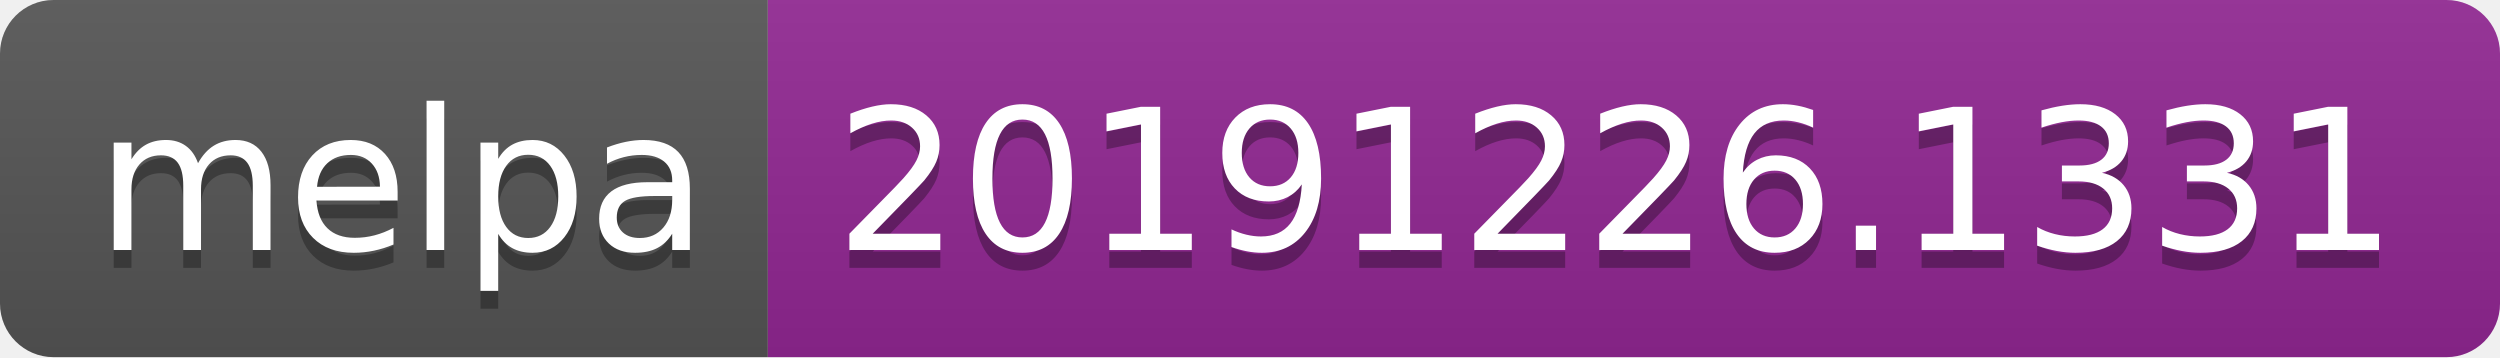
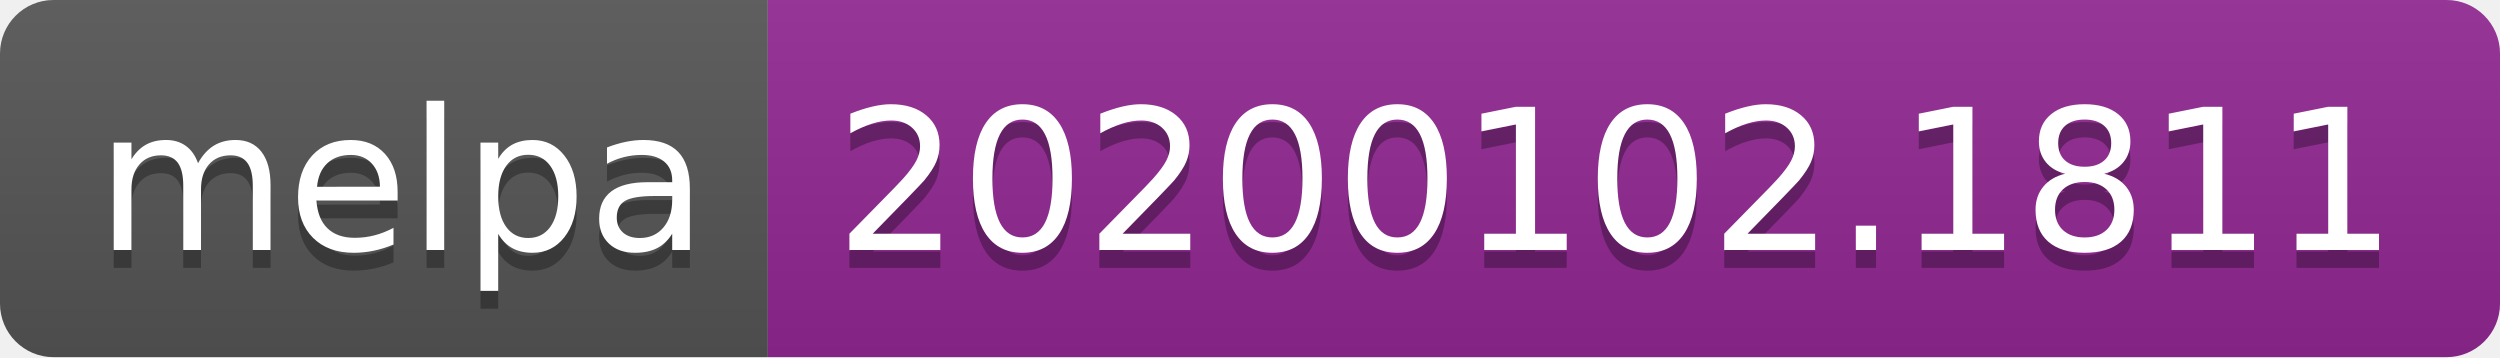
<svg xmlns="http://www.w3.org/2000/svg" width="140" height="20">
  <linearGradient id="b" x2="0" y2="100%">
    <stop offset="0" stop-color="#bbb" stop-opacity=".1" />
    <stop offset="1" stop-opacity=".1" />
  </linearGradient>
  <clipPath id="a">
    <rect width="140" height="20" rx="3" fill="#fff" />
  </clipPath>
  <g clip-path="url(#a)">
    <path fill="#555" d="M0 0h43v20H0z" />
    <path fill="#922793" d="M43 0h97v20H43z" />
    <path fill="url(#b)" d="M0 0h140v20H0z" />
  </g>
  <g fill="#fff" text-anchor="middle" font-family="DejaVu Sans,Verdana,Geneva,sans-serif" font-size="110">
    <text x="225" y="150" fill="#010101" fill-opacity=".3" transform="scale(.1)" textLength="330">melpa</text>
    <text x="225" y="140" transform="scale(.1)" textLength="330">melpa</text>
-     <text x="905" y="150" fill="#010101" fill-opacity=".3" transform="scale(.1)" textLength="870">20191226.1331</text>
-     <text x="905" y="140" transform="scale(.1)" textLength="870">20191226.1331</text>
+     <text x="905" y="150" fill="#010101" fill-opacity=".3" transform="scale(.1)" textLength="870">20200102.1811</text>
+     <text x="905" y="140" transform="scale(.1)" textLength="870">20200102.1811</text>
  </g>
</svg>
